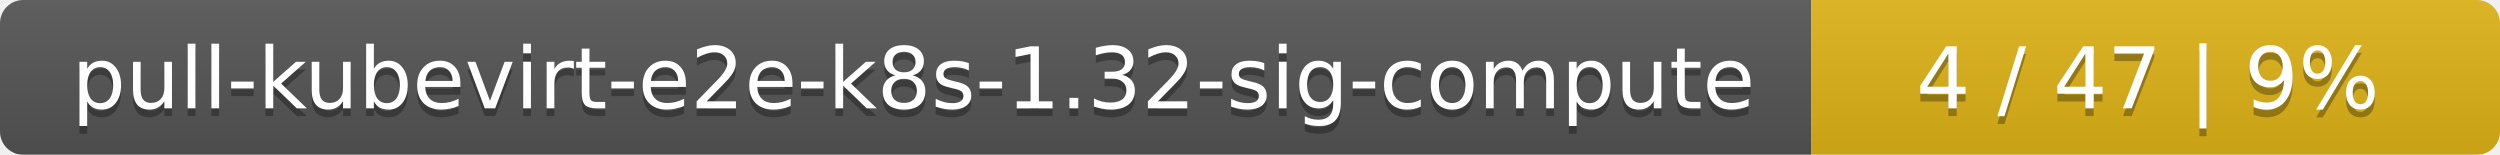
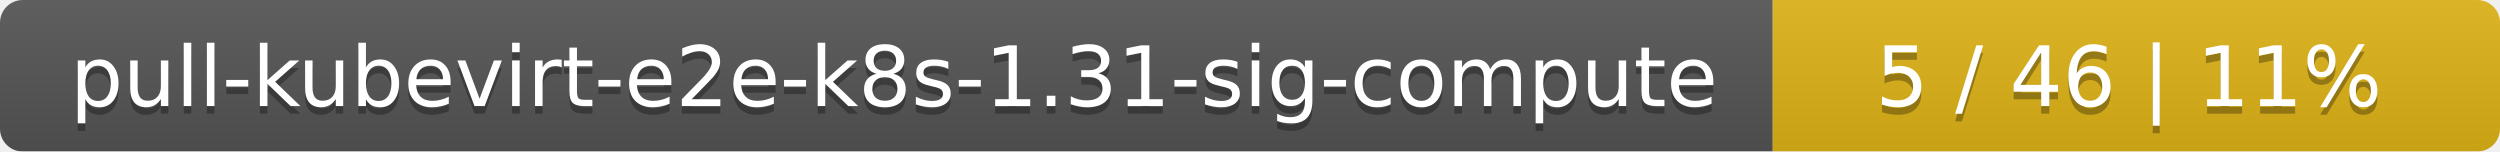
- <svg xmlns="http://www.w3.org/2000/svg" width="323" height="20">
+ <svg xmlns="http://www.w3.org/2000/svg" width="330" height="20">
  <linearGradient id="smooth" x2="0" y2="100%">
    <stop offset="0" stop-color="#bbb" stop-opacity=".1" />
    <stop offset="1" stop-opacity=".1" />
  </linearGradient>
  <mask id="round">
-     <rect width="323" height="20" rx="3" fill="#fff" />
+     <rect width="330" height="20" rx="3" fill="#fff" />
  </mask>
  <g mask="url(#round)">
    <rect width="234" height="20" fill="#555" />
-     <rect x="234" width="89" height="20" fill="#dfb317" />
-     <rect width="323" height="20" fill="url(#smooth)" />
+     <rect x="234" width="96" height="20" fill="#dfb317" />
+     <rect width="330" height="20" fill="url(#smooth)" />
  </g>
  <g fill="#fff" text-anchor="middle" font-family="DejaVu Sans,Verdana,Geneva,sans-serif" font-size="11">
-     <text x="118" y="15" fill="#010101" fill-opacity=".3">pull-kubevirt-e2e-k8s-1.32-sig-compute</text>
-     <text x="118" y="14">pull-kubevirt-e2e-k8s-1.32-sig-compute</text>
-     <text x="277.5" y="15" fill="#010101" fill-opacity=".3">4 / 47    |    9%</text>
-     <text x="277.5" y="14">4 / 47    |    9%</text>
+     <text x="118" y="15" fill="#010101" fill-opacity=".3">pull-kubevirt-e2e-k8s-1.31-sig-compute</text>
+     <text x="118" y="14">pull-kubevirt-e2e-k8s-1.31-sig-compute</text>
+     <text x="281" y="15" fill="#010101" fill-opacity=".3">5 / 46    |    11%</text>
+     <text x="281" y="14">5 / 46    |    11%</text>
  </g>
</svg>
